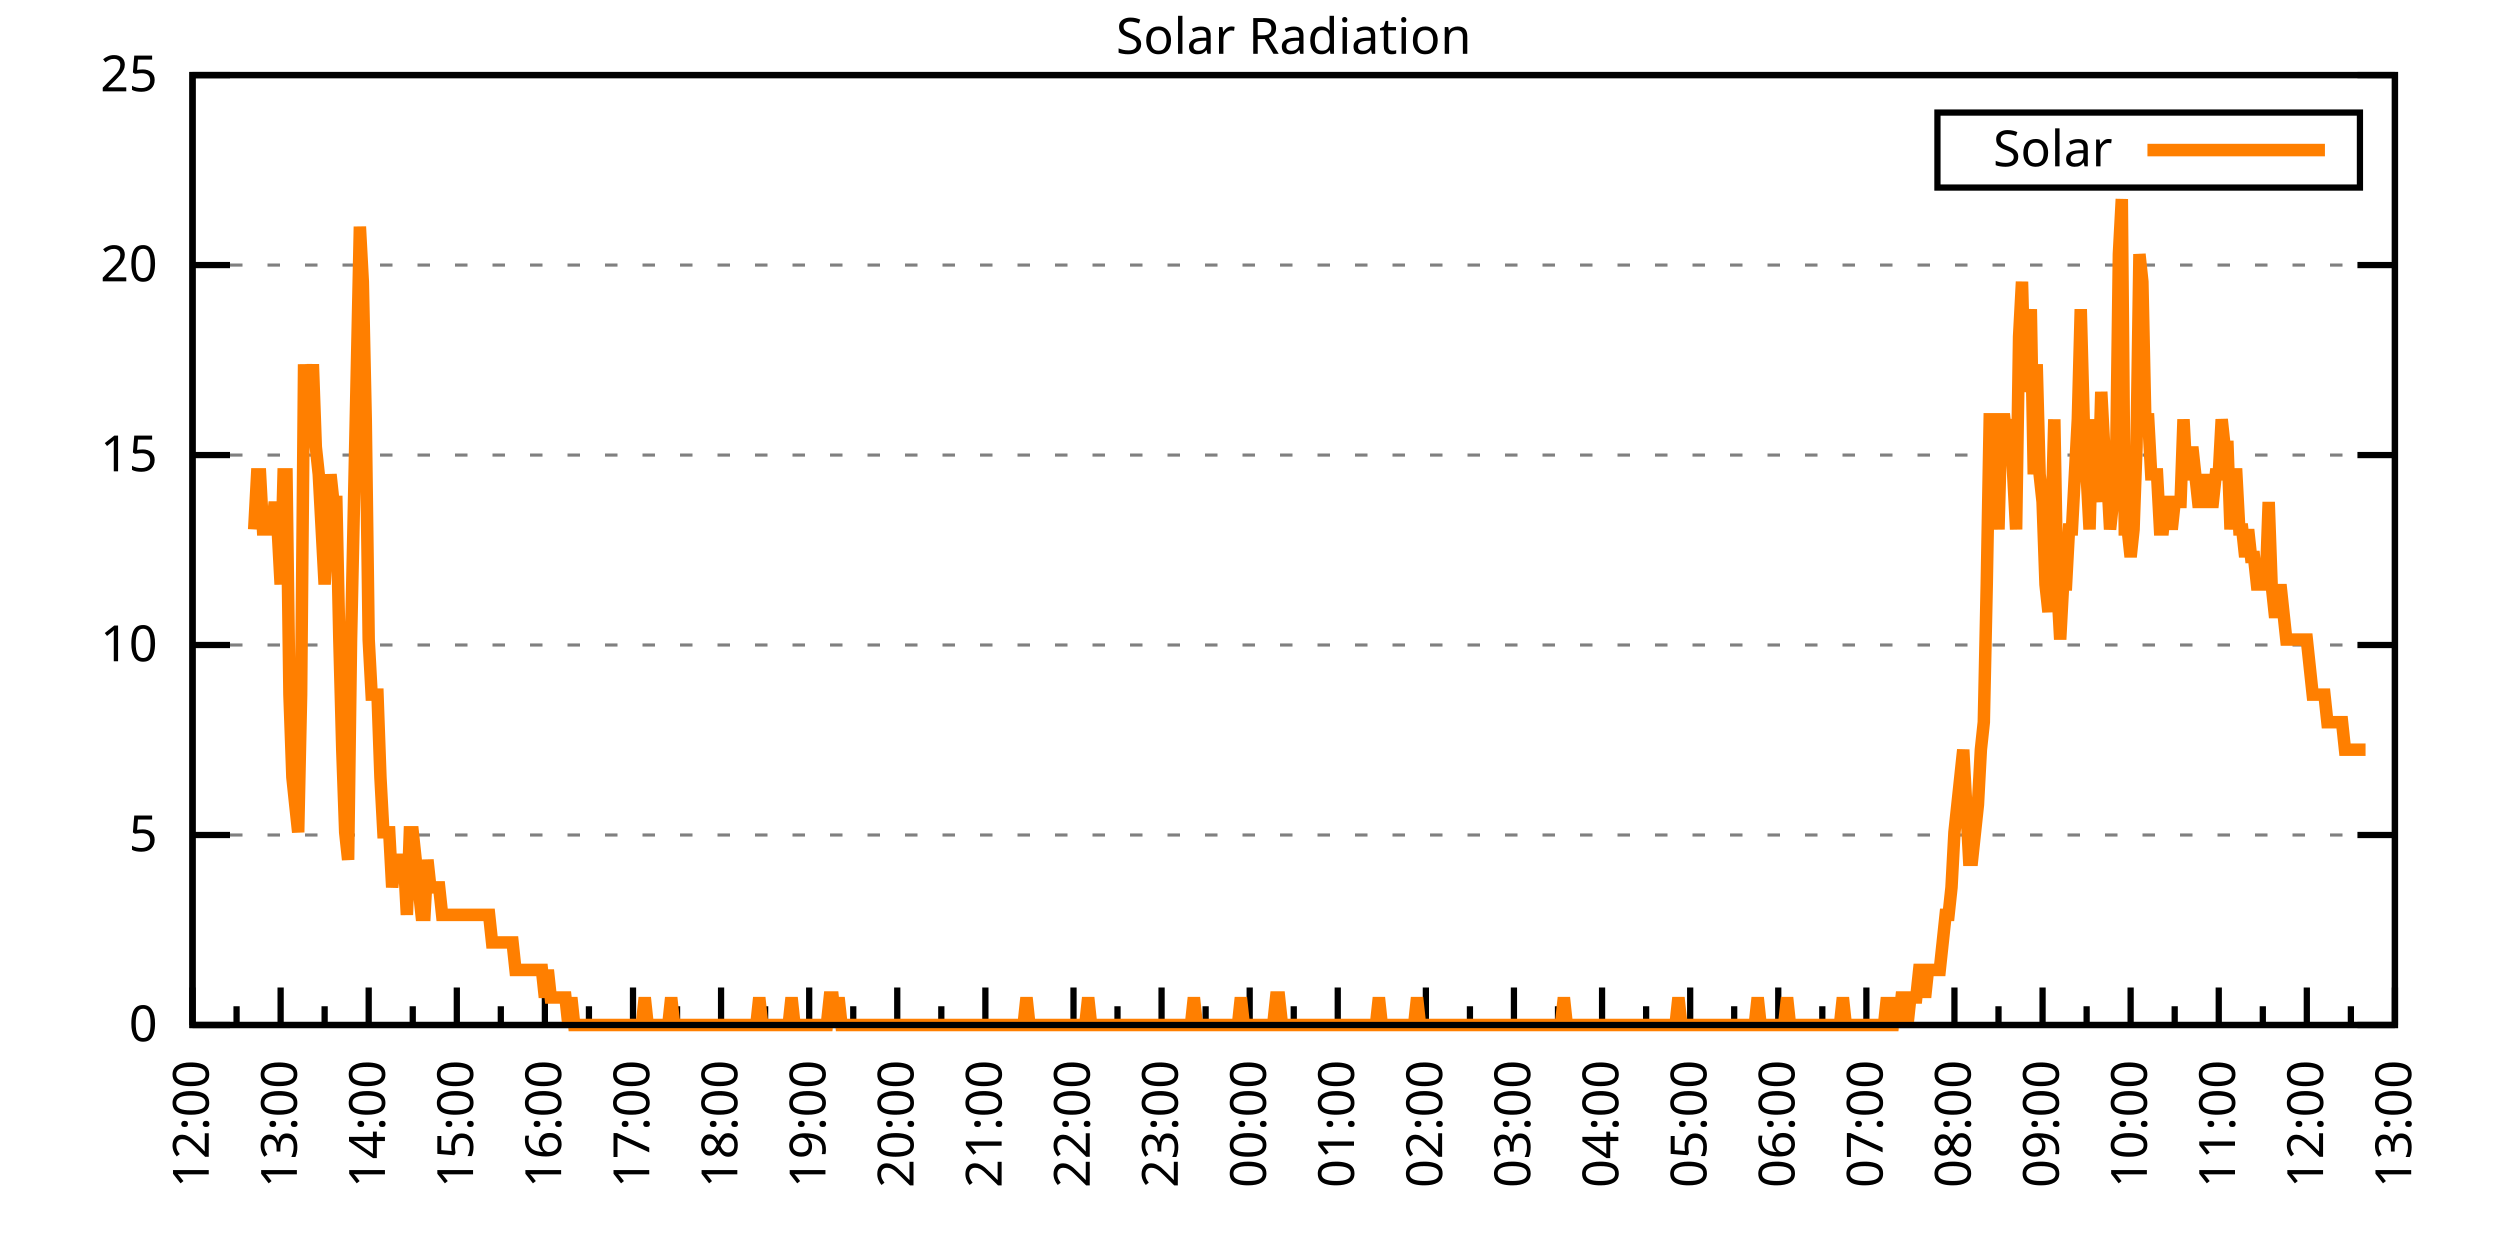
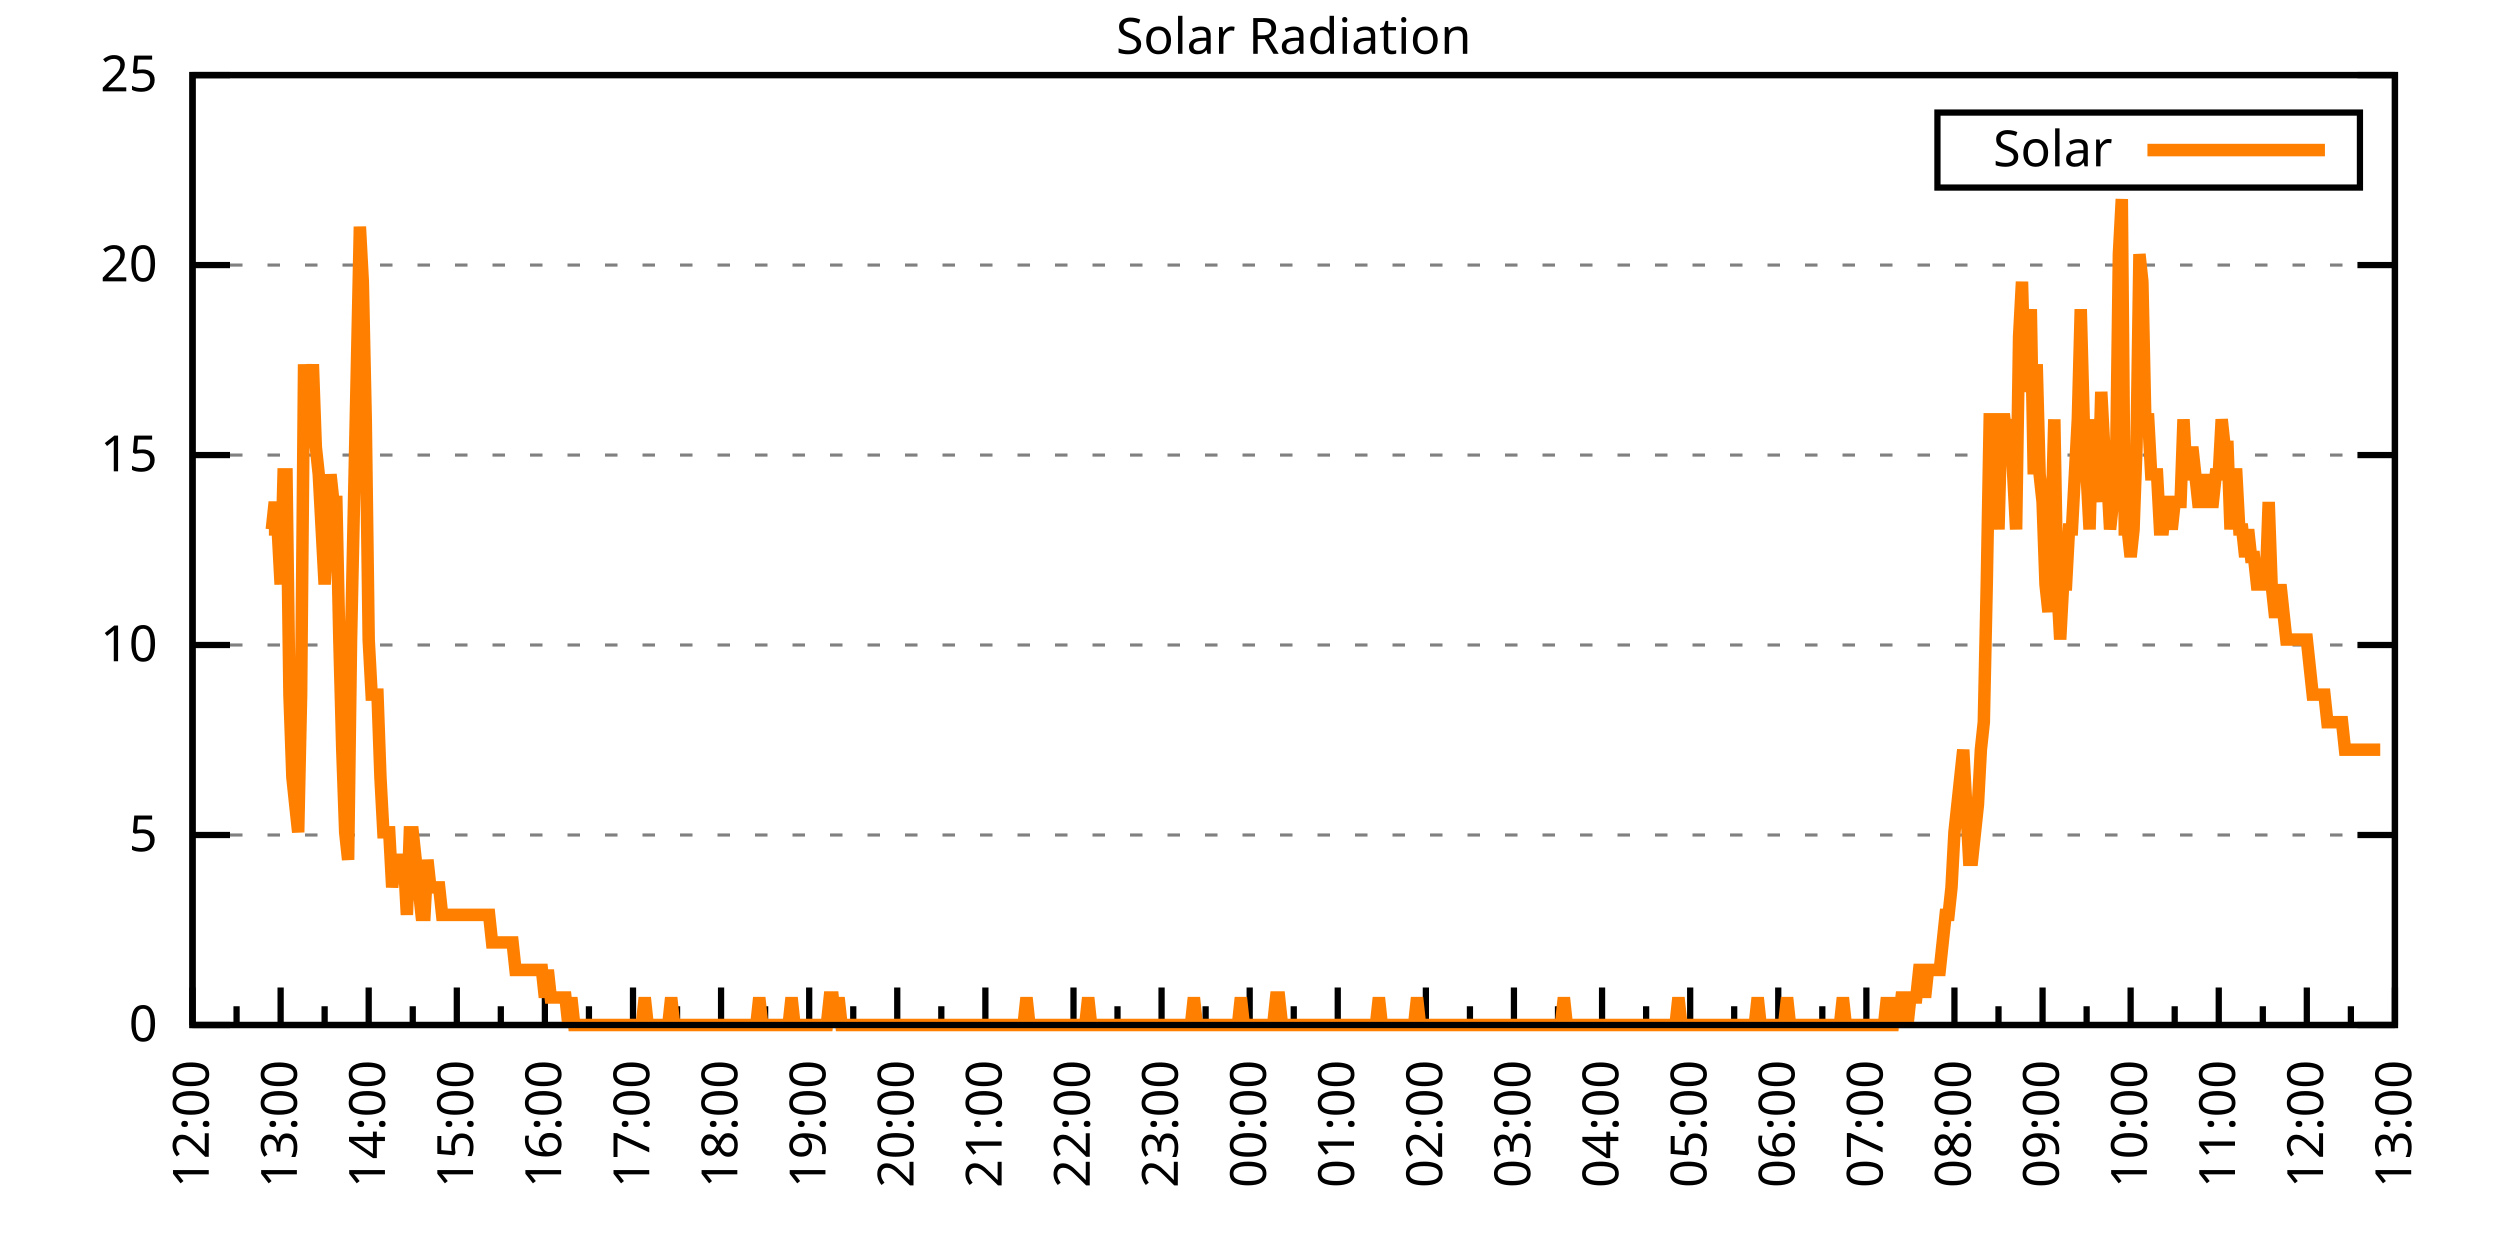
<svg xmlns="http://www.w3.org/2000/svg" xmlns:xlink="http://www.w3.org/1999/xlink" width="400" height="200" viewBox="0 0 400 200">
  <g id="gnuplot_canvas">
    <rect x="0" y="0" width="400" height="200" fill="none" />
    <defs>
      <circle id="gpDot" r="0.5" stroke-width="0.5" stroke="currentColor" />
      <path id="gpPt0" stroke-width="0.333" stroke="currentColor" d="M-1,0 h2 M0,-1 v2" />
      <path id="gpPt1" stroke-width="0.333" stroke="currentColor" d="M-1,-1 L1,1 M1,-1 L-1,1" />
      <path id="gpPt2" stroke-width="0.333" stroke="currentColor" d="M-1,0 L1,0 M0,-1 L0,1 M-1,-1 L1,1 M-1,1 L1,-1" />
      <rect id="gpPt3" stroke-width="0.333" stroke="currentColor" x="-1" y="-1" width="2" height="2" />
      <rect id="gpPt4" stroke-width="0.333" stroke="currentColor" fill="currentColor" x="-1" y="-1" width="2" height="2" />
      <circle id="gpPt5" stroke-width="0.333" stroke="currentColor" cx="0" cy="0" r="1" />
      <use xlink:href="#gpPt5" id="gpPt6" fill="currentColor" stroke="none" />
      <path id="gpPt7" stroke-width="0.333" stroke="currentColor" d="M0,-1.33 L-1.33,0.67 L1.33,0.67 z" />
      <use xlink:href="#gpPt7" id="gpPt8" fill="currentColor" stroke="none" />
      <use xlink:href="#gpPt7" id="gpPt9" stroke="currentColor" transform="rotate(180)" />
      <use xlink:href="#gpPt9" id="gpPt10" fill="currentColor" stroke="none" />
      <use xlink:href="#gpPt3" id="gpPt11" stroke="currentColor" transform="rotate(45)" />
      <use xlink:href="#gpPt11" id="gpPt12" fill="currentColor" stroke="none" />
      <path id="gpPt13" stroke-width="0.333" stroke="currentColor" d="M0,1.330 L1.265,0.411 L0.782,-1.067 L-0.782,-1.076 L-1.265,0.411 z" />
      <use xlink:href="#gpPt13" id="gpPt14" fill="currentColor" stroke="none" />
      <filter id="textbox" filterUnits="objectBoundingBox" x="0" y="0" height="1" width="1">
        <feFlood flood-color="white" flood-opacity="1" result="bgnd" />
        <feComposite in="SourceGraphic" in2="bgnd" operator="atop" />
      </filter>
      <filter id="greybox" filterUnits="objectBoundingBox" x="0" y="0" height="1" width="1">
        <feFlood flood-color="lightgrey" flood-opacity="1" result="grey" />
        <feComposite in="SourceGraphic" in2="grey" operator="atop" />
      </filter>
    </defs>
    <g fill="none" color="white" stroke="currentColor" stroke-width="1.00" stroke-linecap="butt" stroke-linejoin="miter">
</g>
    <g fill="none" color="black" stroke="currentColor" stroke-width="1.00" stroke-linecap="butt" stroke-linejoin="miter">
      <g stroke="none" shape-rendering="crispEdges">
        <polygon fill="rgb(255, 255, 255)" points="30.80,164.00 383.18,164.00 383.18,12.02 30.80,12.02 " />
      </g>
    </g>
    <g fill="none" color="black" stroke="currentColor" stroke-width="1.00" stroke-linecap="butt" stroke-linejoin="miter">
</g>
    <g fill="none" color="black" stroke="black" stroke-width="0.50" stroke-linecap="butt" stroke-linejoin="miter">
</g>
    <g fill="none" color="gray" stroke="currentColor" stroke-width="0.50" stroke-linecap="butt" stroke-linejoin="miter">
      <path stroke="gray" stroke-dasharray="2,4" class="gridline" d="M30.80,164.00 L383.19,164.00  " />
    </g>
    <g fill="none" color="gray" stroke="gray" stroke-width="1.00" stroke-linecap="butt" stroke-linejoin="miter">
</g>
    <g fill="none" color="black" stroke="currentColor" stroke-width="1.00" stroke-linecap="butt" stroke-linejoin="miter">
      <path stroke="black" d="M30.80,164.00 L36.80,164.00 M383.19,164.00 L377.19,164.00  " />
      <g transform="translate(25.20,166.60)" stroke="none" fill="black" font-family="Sans" font-size="8.00" text-anchor="end">
        <text>
          <tspan font-family="Sans"> 0</tspan>
        </text>
      </g>
    </g>
    <g fill="none" color="black" stroke="currentColor" stroke-width="1.00" stroke-linecap="butt" stroke-linejoin="miter">
</g>
    <g fill="none" color="black" stroke="black" stroke-width="0.50" stroke-linecap="butt" stroke-linejoin="miter">
</g>
    <g fill="none" color="gray" stroke="currentColor" stroke-width="0.50" stroke-linecap="butt" stroke-linejoin="miter">
      <path stroke="gray" stroke-dasharray="2,4" class="gridline" d="M30.80,133.60 L383.19,133.60  " />
    </g>
    <g fill="none" color="gray" stroke="gray" stroke-width="1.00" stroke-linecap="butt" stroke-linejoin="miter">
</g>
    <g fill="none" color="black" stroke="currentColor" stroke-width="1.00" stroke-linecap="butt" stroke-linejoin="miter">
      <path stroke="black" d="M30.80,133.60 L36.80,133.60 M383.19,133.60 L377.19,133.60  " />
      <g transform="translate(25.20,136.20)" stroke="none" fill="black" font-family="Sans" font-size="8.00" text-anchor="end">
        <text>
          <tspan font-family="Sans"> 5</tspan>
        </text>
      </g>
    </g>
    <g fill="none" color="black" stroke="currentColor" stroke-width="1.00" stroke-linecap="butt" stroke-linejoin="miter">
</g>
    <g fill="none" color="black" stroke="black" stroke-width="0.50" stroke-linecap="butt" stroke-linejoin="miter">
</g>
    <g fill="none" color="gray" stroke="currentColor" stroke-width="0.50" stroke-linecap="butt" stroke-linejoin="miter">
      <path stroke="gray" stroke-dasharray="2,4" class="gridline" d="M30.80,103.20 L383.19,103.20  " />
    </g>
    <g fill="none" color="gray" stroke="gray" stroke-width="1.00" stroke-linecap="butt" stroke-linejoin="miter">
</g>
    <g fill="none" color="black" stroke="currentColor" stroke-width="1.00" stroke-linecap="butt" stroke-linejoin="miter">
      <path stroke="black" d="M30.80,103.20 L36.80,103.20 M383.19,103.20 L377.19,103.20  " />
      <g transform="translate(25.20,105.80)" stroke="none" fill="black" font-family="Sans" font-size="8.00" text-anchor="end">
        <text>
          <tspan font-family="Sans"> 10</tspan>
        </text>
      </g>
    </g>
    <g fill="none" color="black" stroke="currentColor" stroke-width="1.00" stroke-linecap="butt" stroke-linejoin="miter">
</g>
    <g fill="none" color="black" stroke="black" stroke-width="0.50" stroke-linecap="butt" stroke-linejoin="miter">
</g>
    <g fill="none" color="gray" stroke="currentColor" stroke-width="0.50" stroke-linecap="butt" stroke-linejoin="miter">
      <path stroke="gray" stroke-dasharray="2,4" class="gridline" d="M30.80,72.81 L383.19,72.81  " />
    </g>
    <g fill="none" color="gray" stroke="gray" stroke-width="1.00" stroke-linecap="butt" stroke-linejoin="miter">
</g>
    <g fill="none" color="black" stroke="currentColor" stroke-width="1.00" stroke-linecap="butt" stroke-linejoin="miter">
      <path stroke="black" d="M30.80,72.81 L36.80,72.81 M383.19,72.81 L377.19,72.81  " />
      <g transform="translate(25.20,75.41)" stroke="none" fill="black" font-family="Sans" font-size="8.00" text-anchor="end">
        <text>
          <tspan font-family="Sans"> 15</tspan>
        </text>
      </g>
    </g>
    <g fill="none" color="black" stroke="currentColor" stroke-width="1.00" stroke-linecap="butt" stroke-linejoin="miter">
</g>
    <g fill="none" color="black" stroke="black" stroke-width="0.50" stroke-linecap="butt" stroke-linejoin="miter">
</g>
    <g fill="none" color="gray" stroke="currentColor" stroke-width="0.50" stroke-linecap="butt" stroke-linejoin="miter">
      <path stroke="gray" stroke-dasharray="2,4" class="gridline" d="M30.80,42.41 L383.19,42.41  " />
    </g>
    <g fill="none" color="gray" stroke="gray" stroke-width="1.00" stroke-linecap="butt" stroke-linejoin="miter">
</g>
    <g fill="none" color="black" stroke="currentColor" stroke-width="1.00" stroke-linecap="butt" stroke-linejoin="miter">
      <path stroke="black" d="M30.80,42.41 L36.80,42.41 M383.19,42.41 L377.19,42.41  " />
      <g transform="translate(25.20,45.01)" stroke="none" fill="black" font-family="Sans" font-size="8.00" text-anchor="end">
        <text>
          <tspan font-family="Sans"> 20</tspan>
        </text>
      </g>
    </g>
    <g fill="none" color="black" stroke="currentColor" stroke-width="1.00" stroke-linecap="butt" stroke-linejoin="miter">
</g>
    <g fill="none" color="black" stroke="black" stroke-width="0.50" stroke-linecap="butt" stroke-linejoin="miter">
</g>
    <g fill="none" color="gray" stroke="currentColor" stroke-width="0.50" stroke-linecap="butt" stroke-linejoin="miter">
      <path stroke="gray" stroke-dasharray="2,4" class="gridline" d="M30.80,12.01 L383.19,12.01  " />
    </g>
    <g fill="none" color="gray" stroke="gray" stroke-width="1.00" stroke-linecap="butt" stroke-linejoin="miter">
</g>
    <g fill="none" color="black" stroke="currentColor" stroke-width="1.00" stroke-linecap="butt" stroke-linejoin="miter">
      <path stroke="black" d="M30.80,12.01 L36.80,12.01 M383.19,12.01 L377.19,12.01  " />
      <g transform="translate(25.20,14.61)" stroke="none" fill="black" font-family="Sans" font-size="8.00" text-anchor="end">
        <text>
          <tspan font-family="Sans"> 25</tspan>
        </text>
      </g>
    </g>
    <g fill="none" color="black" stroke="currentColor" stroke-width="1.00" stroke-linecap="butt" stroke-linejoin="miter">
      <path stroke="black" d="M30.80,164.00 L30.80,158.00  " />
      <g transform="translate(33.40,169.60) rotate(270)" stroke="none" fill="black" font-family="Sans" font-size="8.00" text-anchor="end">
        <text>
          <tspan font-family="Sans">12:00</tspan>
        </text>
      </g>
    </g>
    <g fill="none" color="black" stroke="currentColor" stroke-width="1.00" stroke-linecap="butt" stroke-linejoin="miter">
      <path stroke="black" d="M37.85,164.00 L37.85,161.00 M44.90,164.00 L44.90,158.00  " />
      <g transform="translate(47.50,169.60) rotate(270)" stroke="none" fill="black" font-family="Sans" font-size="8.00" text-anchor="end">
        <text>
          <tspan font-family="Sans">13:00</tspan>
        </text>
      </g>
    </g>
    <g fill="none" color="black" stroke="currentColor" stroke-width="1.00" stroke-linecap="butt" stroke-linejoin="miter">
      <path stroke="black" d="M51.94,164.00 L51.94,161.00 M58.99,164.00 L58.99,158.00  " />
      <g transform="translate(61.59,169.60) rotate(270)" stroke="none" fill="black" font-family="Sans" font-size="8.00" text-anchor="end">
        <text>
          <tspan font-family="Sans">14:00</tspan>
        </text>
      </g>
    </g>
    <g fill="none" color="black" stroke="currentColor" stroke-width="1.00" stroke-linecap="butt" stroke-linejoin="miter">
      <path stroke="black" d="M66.04,164.00 L66.04,161.00 M73.09,164.00 L73.09,158.00  " />
      <g transform="translate(75.69,169.60) rotate(270)" stroke="none" fill="black" font-family="Sans" font-size="8.00" text-anchor="end">
        <text>
          <tspan font-family="Sans">15:00</tspan>
        </text>
      </g>
    </g>
    <g fill="none" color="black" stroke="currentColor" stroke-width="1.00" stroke-linecap="butt" stroke-linejoin="miter">
      <path stroke="black" d="M80.13,164.00 L80.13,161.00 M87.18,164.00 L87.18,158.00  " />
      <g transform="translate(89.78,169.60) rotate(270)" stroke="none" fill="black" font-family="Sans" font-size="8.00" text-anchor="end">
        <text>
          <tspan font-family="Sans">16:00</tspan>
        </text>
      </g>
    </g>
    <g fill="none" color="black" stroke="currentColor" stroke-width="1.00" stroke-linecap="butt" stroke-linejoin="miter">
      <path stroke="black" d="M94.23,164.00 L94.23,161.00 M101.28,164.00 L101.28,158.00  " />
      <g transform="translate(103.88,169.60) rotate(270)" stroke="none" fill="black" font-family="Sans" font-size="8.00" text-anchor="end">
        <text>
          <tspan font-family="Sans">17:00</tspan>
        </text>
      </g>
    </g>
    <g fill="none" color="black" stroke="currentColor" stroke-width="1.00" stroke-linecap="butt" stroke-linejoin="miter">
      <path stroke="black" d="M108.33,164.00 L108.33,161.00 M115.37,164.00 L115.37,158.00  " />
      <g transform="translate(117.97,169.60) rotate(270)" stroke="none" fill="black" font-family="Sans" font-size="8.00" text-anchor="end">
        <text>
          <tspan font-family="Sans">18:00</tspan>
        </text>
      </g>
    </g>
    <g fill="none" color="black" stroke="currentColor" stroke-width="1.00" stroke-linecap="butt" stroke-linejoin="miter">
      <path stroke="black" d="M122.42,164.00 L122.42,161.00 M129.47,164.00 L129.47,158.00  " />
      <g transform="translate(132.07,169.60) rotate(270)" stroke="none" fill="black" font-family="Sans" font-size="8.00" text-anchor="end">
        <text>
          <tspan font-family="Sans">19:00</tspan>
        </text>
      </g>
    </g>
    <g fill="none" color="black" stroke="currentColor" stroke-width="1.00" stroke-linecap="butt" stroke-linejoin="miter">
      <path stroke="black" d="M136.52,164.00 L136.52,161.00 M143.56,164.00 L143.56,158.00  " />
      <g transform="translate(146.16,169.60) rotate(270)" stroke="none" fill="black" font-family="Sans" font-size="8.00" text-anchor="end">
        <text>
          <tspan font-family="Sans">20:00</tspan>
        </text>
      </g>
    </g>
    <g fill="none" color="black" stroke="currentColor" stroke-width="1.00" stroke-linecap="butt" stroke-linejoin="miter">
      <path stroke="black" d="M150.61,164.00 L150.61,161.00 M157.66,164.00 L157.66,158.00  " />
      <g transform="translate(160.26,169.60) rotate(270)" stroke="none" fill="black" font-family="Sans" font-size="8.00" text-anchor="end">
        <text>
          <tspan font-family="Sans">21:00</tspan>
        </text>
      </g>
    </g>
    <g fill="none" color="black" stroke="currentColor" stroke-width="1.00" stroke-linecap="butt" stroke-linejoin="miter">
      <path stroke="black" d="M164.71,164.00 L164.71,161.00 M171.76,164.00 L171.76,158.00  " />
      <g transform="translate(174.36,169.60) rotate(270)" stroke="none" fill="black" font-family="Sans" font-size="8.00" text-anchor="end">
        <text>
          <tspan font-family="Sans">22:00</tspan>
        </text>
      </g>
    </g>
    <g fill="none" color="black" stroke="currentColor" stroke-width="1.00" stroke-linecap="butt" stroke-linejoin="miter">
      <path stroke="black" d="M178.80,164.00 L178.80,161.00 M185.85,164.00 L185.85,158.00  " />
      <g transform="translate(188.45,169.60) rotate(270)" stroke="none" fill="black" font-family="Sans" font-size="8.00" text-anchor="end">
        <text>
          <tspan font-family="Sans">23:00</tspan>
        </text>
      </g>
    </g>
    <g fill="none" color="black" stroke="currentColor" stroke-width="1.00" stroke-linecap="butt" stroke-linejoin="miter">
      <path stroke="black" d="M192.90,164.00 L192.90,161.00 M199.95,164.00 L199.95,158.00  " />
      <g transform="translate(202.55,169.60) rotate(270)" stroke="none" fill="black" font-family="Sans" font-size="8.00" text-anchor="end">
        <text>
          <tspan font-family="Sans">00:00</tspan>
        </text>
      </g>
    </g>
    <g fill="none" color="black" stroke="currentColor" stroke-width="1.00" stroke-linecap="butt" stroke-linejoin="miter">
      <path stroke="black" d="M207.00,164.00 L207.00,161.00 M214.04,164.00 L214.04,158.00  " />
      <g transform="translate(216.64,169.60) rotate(270)" stroke="none" fill="black" font-family="Sans" font-size="8.00" text-anchor="end">
        <text>
          <tspan font-family="Sans">01:00</tspan>
        </text>
      </g>
    </g>
    <g fill="none" color="black" stroke="currentColor" stroke-width="1.00" stroke-linecap="butt" stroke-linejoin="miter">
      <path stroke="black" d="M221.09,164.00 L221.09,161.00 M228.14,164.00 L228.14,158.00  " />
      <g transform="translate(230.74,169.60) rotate(270)" stroke="none" fill="black" font-family="Sans" font-size="8.00" text-anchor="end">
        <text>
          <tspan font-family="Sans">02:00</tspan>
        </text>
      </g>
    </g>
    <g fill="none" color="black" stroke="currentColor" stroke-width="1.00" stroke-linecap="butt" stroke-linejoin="miter">
      <path stroke="black" d="M235.19,164.00 L235.19,161.00 M242.23,164.00 L242.23,158.00  " />
      <g transform="translate(244.83,169.60) rotate(270)" stroke="none" fill="black" font-family="Sans" font-size="8.00" text-anchor="end">
        <text>
          <tspan font-family="Sans">03:00</tspan>
        </text>
      </g>
    </g>
    <g fill="none" color="black" stroke="currentColor" stroke-width="1.00" stroke-linecap="butt" stroke-linejoin="miter">
      <path stroke="black" d="M249.28,164.00 L249.28,161.00 M256.33,164.00 L256.33,158.00  " />
      <g transform="translate(258.93,169.60) rotate(270)" stroke="none" fill="black" font-family="Sans" font-size="8.00" text-anchor="end">
        <text>
          <tspan font-family="Sans">04:00</tspan>
        </text>
      </g>
    </g>
    <g fill="none" color="black" stroke="currentColor" stroke-width="1.00" stroke-linecap="butt" stroke-linejoin="miter">
      <path stroke="black" d="M263.38,164.00 L263.38,161.00 M270.43,164.00 L270.43,158.00  " />
      <g transform="translate(273.03,169.60) rotate(270)" stroke="none" fill="black" font-family="Sans" font-size="8.00" text-anchor="end">
        <text>
          <tspan font-family="Sans">05:00</tspan>
        </text>
      </g>
    </g>
    <g fill="none" color="black" stroke="currentColor" stroke-width="1.00" stroke-linecap="butt" stroke-linejoin="miter">
      <path stroke="black" d="M277.47,164.00 L277.47,161.00 M284.52,164.00 L284.52,158.00  " />
      <g transform="translate(287.12,169.60) rotate(270)" stroke="none" fill="black" font-family="Sans" font-size="8.00" text-anchor="end">
        <text>
          <tspan font-family="Sans">06:00</tspan>
        </text>
      </g>
    </g>
    <g fill="none" color="black" stroke="currentColor" stroke-width="1.00" stroke-linecap="butt" stroke-linejoin="miter">
      <path stroke="black" d="M291.57,164.00 L291.57,161.00 M298.62,164.00 L298.62,158.00  " />
      <g transform="translate(301.22,169.60) rotate(270)" stroke="none" fill="black" font-family="Sans" font-size="8.00" text-anchor="end">
        <text>
          <tspan font-family="Sans">07:00</tspan>
        </text>
      </g>
    </g>
    <g fill="none" color="black" stroke="currentColor" stroke-width="1.00" stroke-linecap="butt" stroke-linejoin="miter">
      <path stroke="black" d="M305.66,164.00 L305.66,161.00 M312.71,164.00 L312.71,158.00  " />
      <g transform="translate(315.31,169.60) rotate(270)" stroke="none" fill="black" font-family="Sans" font-size="8.00" text-anchor="end">
        <text>
          <tspan font-family="Sans">08:00</tspan>
        </text>
      </g>
    </g>
    <g fill="none" color="black" stroke="currentColor" stroke-width="1.00" stroke-linecap="butt" stroke-linejoin="miter">
      <path stroke="black" d="M319.76,164.00 L319.76,161.00 M326.81,164.00 L326.81,158.00  " />
      <g transform="translate(329.41,169.60) rotate(270)" stroke="none" fill="black" font-family="Sans" font-size="8.00" text-anchor="end">
        <text>
          <tspan font-family="Sans">09:00</tspan>
        </text>
      </g>
    </g>
    <g fill="none" color="black" stroke="currentColor" stroke-width="1.00" stroke-linecap="butt" stroke-linejoin="miter">
      <path stroke="black" d="M333.86,164.00 L333.86,161.00 M340.90,164.00 L340.90,158.00  " />
      <g transform="translate(343.50,169.60) rotate(270)" stroke="none" fill="black" font-family="Sans" font-size="8.00" text-anchor="end">
        <text>
          <tspan font-family="Sans">10:00</tspan>
        </text>
      </g>
    </g>
    <g fill="none" color="black" stroke="currentColor" stroke-width="1.00" stroke-linecap="butt" stroke-linejoin="miter">
      <path stroke="black" d="M347.95,164.00 L347.95,161.00 M355.00,164.00 L355.00,158.00  " />
      <g transform="translate(357.60,169.60) rotate(270)" stroke="none" fill="black" font-family="Sans" font-size="8.00" text-anchor="end">
        <text>
          <tspan font-family="Sans">11:00</tspan>
        </text>
      </g>
    </g>
    <g fill="none" color="black" stroke="currentColor" stroke-width="1.00" stroke-linecap="butt" stroke-linejoin="miter">
      <path stroke="black" d="M362.05,164.00 L362.05,161.00 M369.09,164.00 L369.09,158.00  " />
      <g transform="translate(371.69,169.60) rotate(270)" stroke="none" fill="black" font-family="Sans" font-size="8.00" text-anchor="end">
        <text>
          <tspan font-family="Sans">12:00</tspan>
        </text>
      </g>
    </g>
    <g fill="none" color="black" stroke="currentColor" stroke-width="1.00" stroke-linecap="butt" stroke-linejoin="miter">
      <path stroke="black" d="M376.14,164.00 L376.14,161.00 M383.19,164.00 L383.19,158.00  " />
      <g transform="translate(385.79,169.60) rotate(270)" stroke="none" fill="black" font-family="Sans" font-size="8.00" text-anchor="end">
        <text>
          <tspan font-family="Sans">13:00</tspan>
        </text>
      </g>
    </g>
    <g fill="none" color="black" stroke="currentColor" stroke-width="1.00" stroke-linecap="butt" stroke-linejoin="miter">
</g>
    <g fill="none" color="black" stroke="currentColor" stroke-width="1.00" stroke-linecap="butt" stroke-linejoin="miter">
      <path stroke="black" d="M30.80,12.01 L30.80,164.00 L383.19,164.00 L383.19,12.01 L30.80,12.01 Z  " />
    </g>
    <g fill="none" color="black" stroke="currentColor" stroke-width="1.00" stroke-linecap="butt" stroke-linejoin="miter">
      <g transform="translate(6.80,88.01) rotate(270)" stroke="none" fill="black" font-family="Sans" font-size="8.00" text-anchor="middle">
        <text />
      </g>
    </g>
    <g fill="none" color="black" stroke="currentColor" stroke-width="1.00" stroke-linecap="butt" stroke-linejoin="miter">
</g>
    <g fill="none" color="black" stroke="currentColor" stroke-width="1.00" stroke-linecap="butt" stroke-linejoin="miter">
      <path stroke="black" d="M309.99,30.01 L309.99,18.01 L377.59,18.01 L377.59,30.01 L309.99,30.01 Z  " />
    </g>
    <g id="Solar_Radiation_plot_1">
      <g fill="none" color="white" stroke="black" stroke-width="2.00" stroke-linecap="butt" stroke-linejoin="miter">
</g>
      <g fill="none" color="black" stroke="currentColor" stroke-width="2.00" stroke-linecap="butt" stroke-linejoin="miter">
        <g transform="translate(337.99,26.61)" stroke="none" fill="black" font-family="Sans" font-size="8.00" text-anchor="end">
          <text>
            <tspan font-family="Sans">Solar</tspan>
          </text>
        </g>
      </g>
      <g fill="none" color="black" stroke="currentColor" stroke-width="2.00" stroke-linecap="butt" stroke-linejoin="miter">
-         <path stroke="rgb(255, 127,   0)" d="M343.59,24.01 L371.99,24.01 M40.67,84.71 L41.14,75.90 L41.61,75.90 L42.08,84.71 L42.55,84.71 L43.02,84.71   L43.49,84.71 L43.96,80.31 L44.43,84.71 L44.90,93.52 L45.37,75.90 L45.84,75.90 L46.31,111.14 L46.78,124.36   L47.24,128.76 L47.71,133.17 L48.18,111.14 L48.65,58.28 L49.12,71.50 L49.59,67.09 L50.06,58.28 L50.53,71.50   L51.00,75.90 L51.47,84.71 L51.94,93.52 L52.41,84.71 L52.88,75.90 L53.35,80.31 L53.82,80.31 L54.29,102.33   L54.76,119.95 L55.23,133.17 L55.70,137.57 L56.17,102.33 L56.64,80.31 L57.11,58.28 L57.58,36.26 L58.05,45.07   L58.52,67.09 L58.99,102.33 L59.46,111.14 L59.93,111.14 L60.40,111.14 L60.87,124.36 L61.34,133.17 L61.81,133.17   L62.28,133.17 L62.75,141.98 L63.22,137.57 L63.69,137.57 L64.16,137.57 L64.63,137.57 L65.10,146.38 L65.57,133.17   L66.04,133.17 L66.51,137.57 L66.98,141.98 L67.45,146.38 L67.92,146.38 L68.39,137.57 L68.86,141.98 L69.33,141.98   L69.80,141.98 L70.27,141.98 L70.74,146.38 L71.21,146.38 L71.68,146.38 L72.15,146.38 L72.62,146.38 L73.09,146.38   L73.56,146.38 L74.03,146.38 L74.50,146.38 L74.97,146.38 L75.44,146.38 L75.91,146.38 L76.38,146.38 L76.85,146.38   L77.32,146.38 L77.79,146.38 L78.26,146.38 L78.73,150.79 L79.19,150.79 L79.66,150.79 L80.13,150.79 L80.60,150.79   L81.07,150.79 L81.54,150.79 L82.01,150.79 L82.48,155.19 L82.95,155.19 L83.42,155.19 L83.89,155.19 L84.36,155.19   L84.83,155.19 L85.30,155.19 L85.77,155.19 L86.24,155.19 L86.71,155.19 L87.18,159.60 L87.65,155.19 L88.12,159.60   L88.59,159.60 L89.06,159.60 L89.53,159.60 L90.00,159.60 L90.47,159.60 L90.94,164.00 L91.41,159.60 L91.88,164.00   L92.35,164.00 L92.82,164.00 L93.29,164.00 L93.76,164.00 L94.23,164.00 L94.70,164.00 L95.17,164.00 L95.64,164.00   L96.11,164.00 L96.58,164.00 L97.05,164.00 L97.52,164.00 L97.99,164.00 L98.46,164.00 L98.93,164.00 L99.40,164.00   L99.87,164.00 L100.34,164.00 L100.81,164.00 L101.28,164.00 L101.75,164.00 L102.22,164.00 L102.69,164.00 L103.16,159.60   L103.63,164.00 L104.10,164.00 L104.57,164.00 L105.04,164.00 L105.51,164.00 L105.98,164.00 L106.45,164.00 L106.92,164.00   L107.39,159.60 L107.86,164.00 L108.33,164.00 L108.80,164.00 L109.27,164.00 L109.74,164.00 L110.21,164.00 L110.68,164.00   L111.14,164.00 L111.61,164.00 L112.08,164.00 L112.55,164.00 L113.02,164.00 L113.49,164.00 L113.96,164.00 L114.43,164.00   L114.90,164.00 L115.37,164.00 L115.84,164.00 L116.31,164.00 L116.78,164.00 L117.25,164.00 L117.72,164.00 L118.19,164.00   L118.66,164.00 L119.13,164.00 L119.60,164.00 L120.07,164.00 L120.54,164.00 L121.01,164.00 L121.48,159.60 L121.95,164.00   L122.42,164.00 L122.89,164.00 L123.36,164.00 L123.83,164.00 L124.30,164.00 L125.24,164.00 L125.71,164.00 L126.18,164.00   L126.65,159.60 L127.12,164.00 L127.59,164.00 L128.06,164.00 L128.53,164.00 L129.00,164.00 L129.47,164.00 L129.94,164.00   L130.41,164.00 L130.88,164.00 L131.35,164.00 L131.82,164.00 L132.29,164.00 L132.76,159.60 L133.23,159.60 L133.70,164.00   L134.17,159.60 L134.64,164.00 L135.11,164.00 L135.58,164.00 L136.05,164.00 L136.52,164.00 L136.99,164.00 L137.46,164.00   L137.93,164.00 L138.40,164.00 L138.87,164.00 L139.34,164.00 L139.81,164.00 L140.28,164.00 L140.75,164.00 L141.22,164.00   L141.69,164.00 L142.16,164.00 L142.63,164.00 L143.09,164.00 L143.56,164.00 L144.03,164.00 L144.50,164.00 L144.97,164.00   L145.44,164.00 L145.91,164.00 L146.38,164.00 L146.85,164.00 L147.32,164.00 L147.79,164.00 L148.26,164.00 L148.73,164.00   L149.20,164.00 L149.67,164.00 L150.14,164.00 L150.61,164.00 L151.08,164.00 L151.55,164.00 L152.02,164.00 L152.49,164.00   L152.96,164.00 L153.43,164.00 L153.90,164.00 L154.37,164.00 L154.84,164.00 L155.31,164.00 L155.78,164.00 L156.25,164.00   L156.72,164.00 L157.19,164.00 L157.66,164.00 L158.13,164.00 L158.60,164.00 L159.07,164.00 L159.54,164.00 L160.01,164.00   L160.48,164.00 L160.95,164.00 L161.42,164.00 L161.89,164.00 L162.36,164.00 L162.83,164.00 L163.30,164.00 L163.77,164.00   L164.24,159.60 L164.71,164.00 L165.18,164.00 L165.65,164.00 L166.12,164.00 L166.59,164.00 L167.06,164.00 L167.53,164.00   L168.00,164.00 L168.47,164.00 L168.94,164.00 L169.41,164.00 L169.88,164.00 L170.35,164.00 L170.82,164.00 L171.29,164.00   L171.76,164.00 L172.23,164.00 L172.70,164.00 L173.17,164.00 L173.64,164.00 L174.11,159.60 L174.58,164.00 L175.04,164.00   L175.51,164.00 L175.98,164.00 L176.45,164.00 L176.92,164.00 L177.39,164.00 L177.86,164.00 L178.33,164.00 L178.80,164.00   L179.27,164.00 L179.74,164.00 L180.21,164.00 L180.68,164.00 L181.15,164.00 L181.62,164.00 L182.09,164.00 L182.56,164.00   L183.03,164.00 L183.50,164.00 L183.97,164.00 L184.44,164.00 L184.91,164.00 L185.38,164.00 L185.85,164.00 L186.32,164.00   L186.79,164.00 L187.26,164.00 L187.73,164.00 L188.20,164.00 L188.67,164.00 L189.14,164.00 L189.61,164.00 L190.08,164.00   L190.55,164.00 L191.02,159.60 L191.49,164.00 L191.96,164.00 L192.43,164.00 L192.90,164.00 L193.37,164.00 L193.84,164.00   L194.31,164.00 L194.78,164.00 L195.25,164.00 L195.72,164.00 L196.19,164.00 L196.66,164.00 L197.13,164.00 L197.60,164.00   L198.07,164.00 L198.54,159.60 L199.01,164.00 L199.48,164.00 L199.95,164.00 L200.42,164.00 L200.89,164.00 L201.36,164.00   L201.83,164.00 L202.30,164.00 L202.77,164.00 L203.24,164.00 L203.71,164.00 L204.18,159.60 L204.65,159.60 L205.12,164.00   L205.59,164.00 L206.06,164.00 L206.53,164.00 L207.00,164.00 L207.46,164.00 L207.93,164.00 L208.40,164.00 L208.87,164.00   L209.34,164.00 L209.81,164.00 L210.28,164.00 L210.75,164.00 L211.22,164.00 L211.69,164.00 L212.16,164.00 L212.63,164.00   L213.10,164.00 L213.57,164.00 L214.04,164.00 L214.51,164.00 L214.98,164.00 L215.45,164.00 L215.92,164.00 L216.39,164.00   L216.86,164.00 L217.33,164.00 L217.80,164.00 L218.27,164.00 L218.74,164.00 L219.21,164.00 L219.68,164.00 L220.15,164.00   L220.62,159.60 L221.09,164.00 L221.56,164.00 L222.03,164.00 L222.50,164.00 L222.97,164.00 L223.44,164.00 L223.91,164.00   L224.38,164.00 L224.85,164.00 L225.32,164.00 L225.79,164.00 L226.26,164.00 L226.73,159.60 L227.20,164.00 L227.67,164.00   L228.14,164.00 L228.61,164.00 L229.08,164.00 L229.55,164.00 L230.02,164.00 L230.49,164.00 L230.96,164.00 L231.43,164.00   L231.90,164.00 L232.37,164.00 L232.84,164.00 L233.31,164.00 L233.78,164.00 L234.25,164.00 L234.72,164.00 L235.19,164.00   L235.66,164.00 L236.13,164.00 L236.60,164.00 L237.07,164.00 L237.54,164.00 L238.01,164.00 L238.48,164.00 L238.95,164.00   L239.41,164.00 L239.88,164.00 L240.35,164.00 L240.82,164.00 L241.29,164.00 L241.76,164.00 L242.23,164.00 L242.70,164.00   L243.17,164.00 L243.64,164.00 L244.11,164.00 L244.58,164.00 L245.05,164.00 L245.52,164.00 L245.99,164.00 L246.46,164.00   L246.93,164.00 L247.40,164.00 L247.87,164.00 L248.34,164.00 L248.81,164.00 L249.28,164.00 L249.75,164.00 L250.22,159.60   L250.69,164.00 L251.16,164.00 L251.63,164.00 L252.10,164.00 L252.57,164.00 L253.04,164.00 L253.51,164.00 L253.98,164.00   L254.45,164.00 L254.92,164.00 L255.39,164.00 L255.86,164.00 L256.33,164.00 L256.80,164.00 L257.27,164.00 L257.74,164.00   L258.21,164.00 L258.68,164.00 L259.15,164.00 L259.62,164.00 L260.09,164.00 L260.56,164.00 L261.03,164.00 L261.50,164.00   L261.97,164.00 L262.44,164.00 L262.91,164.00 L263.38,164.00 L263.85,164.00 L264.32,164.00 L264.79,164.00 L265.26,164.00   L265.73,164.00 L266.20,164.00 L266.67,164.00 L267.14,164.00 L267.61,164.00 L268.08,164.00 L268.55,159.60 L269.02,164.00   L269.49,164.00 L269.96,164.00 L270.43,164.00 L270.90,164.00 L271.36,164.00 L271.83,164.00 L272.30,164.00 L272.77,164.00   L273.24,164.00 L273.71,164.00 L274.18,164.00 L274.65,164.00 L275.12,164.00 L275.59,164.00 L276.06,164.00 L276.53,164.00   L277.00,164.00 L277.47,164.00 L277.94,164.00 L278.41,164.00 L278.88,164.00 L279.35,164.00 L279.82,164.00 L280.29,164.00   L280.76,164.00 L281.23,159.60 L281.70,164.00 L282.17,164.00 L282.64,164.00 L283.11,164.00 L283.58,164.00 L284.05,164.00   L284.52,164.00 L284.99,164.00 L285.46,164.00 L285.93,159.60 L286.40,164.00 L286.87,164.00 L287.34,164.00 L287.81,164.00   L288.28,164.00 L288.75,164.00 L289.22,164.00 L289.69,164.00 L290.16,164.00 L290.63,164.00 L291.10,164.00 L291.57,164.00   L292.04,164.00 L292.51,164.00 L292.98,164.00 L293.45,164.00 L293.92,164.00 L294.39,164.00 L294.86,159.60 L295.33,164.00   L295.80,164.00 L296.27,164.00 L296.74,164.00 L297.21,164.00 L297.68,164.00 L298.15,164.00 L298.62,164.00 L299.09,164.00   L299.56,164.00 L300.03,164.00 L300.50,164.00 L300.97,164.00 L301.44,164.00 L301.91,159.60 L302.38,164.00 L302.85,164.00   L303.31,159.60 L303.78,164.00 L304.25,159.60 L304.72,159.60 L305.19,164.00 L305.66,159.60 L306.13,159.60 L306.60,159.60   L307.07,155.19 L307.54,155.19 L308.01,159.60 L308.48,155.19 L308.95,155.19 L309.42,155.19 L309.89,155.19 L310.36,155.19   L310.83,150.79 L311.30,146.38 L311.77,146.38 L312.24,141.98 L312.71,133.17 L313.18,128.76 L313.65,124.36 L314.12,119.95   L314.59,128.76 L315.06,137.57 L315.53,137.57 L316.00,133.17 L316.47,128.76 L316.94,119.95 L317.41,115.55 L317.88,93.52   L318.35,67.09 L318.82,67.09 L319.29,75.90 L319.76,84.71 L320.23,67.09 L320.70,67.09 L321.17,71.50 L321.64,67.09   L322.11,75.90 L322.58,84.71 L323.05,53.88 L323.52,45.07 L323.99,62.69 L324.46,58.28 L324.93,49.47 L325.40,75.90   L325.87,58.28 L326.34,75.90 L326.81,80.31 L327.28,93.52 L327.75,97.93 L328.22,84.71 L328.69,67.09 L329.16,93.52   L329.63,102.33 L330.10,93.52 L330.57,93.52 L331.04,84.71 L331.51,84.71 L331.98,75.90 L332.45,67.09 L332.92,49.47   L333.39,67.09 L333.86,75.90 L334.33,84.71 L334.80,67.09 L335.26,75.90 L335.73,80.31 L336.20,62.69 L336.67,71.50   L337.14,75.90 L337.61,84.71 L338.08,80.31 L338.55,75.90 L339.02,40.66 L339.49,31.85 L339.96,84.71 L340.43,84.71   L340.90,89.12 L341.37,84.71 L341.84,71.50 L342.31,40.66 L342.78,45.07 L343.25,67.09 L343.72,67.09 L344.19,75.90   L344.66,75.90 L345.13,75.90 L345.60,84.71 L346.07,84.71 L346.54,80.31 L347.01,80.31 L347.48,84.71 L347.95,80.31   L348.42,80.31 L348.89,80.31 L349.36,67.09 L349.83,75.90 L350.30,75.90 L350.77,71.50 L351.24,75.90 L351.71,80.31   L352.18,80.31 L352.65,75.90 L353.12,80.31 L353.59,80.31 L354.06,80.31 L354.53,75.90 L355.00,75.90 L355.47,67.09   L355.94,71.50 L356.41,71.50 L356.88,84.71 L357.35,75.90 L357.82,75.90 L358.29,84.71 L358.76,84.71 L359.23,89.12   L359.70,84.71 L360.17,89.12 L360.64,89.12 L361.11,93.52 L361.58,93.52 L362.05,93.52 L362.52,93.52 L362.99,80.31   L363.46,93.52 L363.93,97.93 L364.40,97.93 L364.87,93.52 L365.34,97.93 L365.81,102.33 L366.28,102.33 L366.75,102.33   L367.21,102.33 L367.68,102.33 L368.15,102.33 L368.62,102.33 L369.09,102.33 L369.56,106.74 L370.03,111.14 L370.50,111.14   L370.97,111.14 L371.44,111.14 L371.91,111.14 L372.38,115.55 L372.85,115.55 L373.32,115.55 L373.79,115.55 L374.26,115.55   L374.73,115.55 L375.20,119.95 L375.67,119.95 L376.14,119.95 L376.61,119.95 L377.08,119.95 L377.55,119.95 L378.02,119.95   L378.49,119.95  " />
+         <path stroke="rgb(255, 127,   0)" d="M343.59,24.01 L371.99,24.01 M43.02,84.71 L43.49,84.71 L43.96,80.31 L44.43,84.71 L44.90,93.52 L45.37,75.90   L45.84,75.90 L46.31,111.14 L46.78,124.36 L47.24,128.76 L47.71,133.17 L48.18,111.14 L48.65,58.28 L49.12,71.50   L49.59,67.09 L50.06,58.28 L50.53,71.50 L51.00,75.90 L51.47,84.71 L51.94,93.52 L52.41,84.71 L52.88,75.90   L53.35,80.31 L53.82,80.31 L54.29,102.33 L54.76,119.95 L55.23,133.17 L55.70,137.57 L56.17,102.33 L56.64,80.31   L57.11,58.28 L57.58,36.26 L58.05,45.07 L58.52,67.09 L58.99,102.33 L59.46,111.14 L59.93,111.14 L60.40,111.14   L60.87,124.36 L61.34,133.17 L61.81,133.17 L62.28,133.17 L62.75,141.98 L63.22,137.57 L63.69,137.57 L64.16,137.57   L64.63,137.57 L65.10,146.38 L65.57,133.17 L66.04,133.17 L66.51,137.57 L66.98,141.98 L67.45,146.38 L67.92,146.38   L68.39,137.57 L68.86,141.98 L69.33,141.98 L69.80,141.98 L70.27,141.98 L70.74,146.38 L71.21,146.38 L71.68,146.38   L72.15,146.38 L72.62,146.38 L73.09,146.38 L73.56,146.38 L74.03,146.38 L74.50,146.38 L74.97,146.38 L75.44,146.38   L75.91,146.38 L76.38,146.38 L76.85,146.38 L77.32,146.38 L77.79,146.38 L78.26,146.38 L78.73,150.79 L79.19,150.79   L79.66,150.79 L80.13,150.79 L80.60,150.79 L81.07,150.79 L81.54,150.79 L82.01,150.79 L82.48,155.19 L82.95,155.19   L83.42,155.19 L83.89,155.19 L84.36,155.19 L84.83,155.19 L85.30,155.19 L85.77,155.19 L86.24,155.19 L86.71,155.19   L87.18,159.60 L87.65,155.19 L88.12,159.60 L88.59,159.60 L89.06,159.60 L89.53,159.60 L90.00,159.60 L90.47,159.60   L90.94,164.00 L91.41,159.60 L91.88,164.00 L92.35,164.00 L92.82,164.00 L93.29,164.00 L93.76,164.00 L94.23,164.00   L94.70,164.00 L95.17,164.00 L95.64,164.00 L96.11,164.00 L96.58,164.00 L97.05,164.00 L97.52,164.00 L97.99,164.00   L98.46,164.00 L98.93,164.00 L99.40,164.00 L99.87,164.00 L100.34,164.00 L100.81,164.00 L101.28,164.00 L101.75,164.00   L102.22,164.00 L102.69,164.00 L103.16,159.60 L103.63,164.00 L104.10,164.00 L104.57,164.00 L105.04,164.00 L105.51,164.00   L105.98,164.00 L106.45,164.00 L106.92,164.00 L107.39,159.60 L107.86,164.00 L108.33,164.00 L108.80,164.00 L109.27,164.00   L109.74,164.00 L110.21,164.00 L110.68,164.00 L111.14,164.00 L111.61,164.00 L112.08,164.00 L112.55,164.00 L113.02,164.00   L113.49,164.00 L113.96,164.00 L114.43,164.00 L114.90,164.00 L115.37,164.00 L115.84,164.00 L116.31,164.00 L116.78,164.00   L117.25,164.00 L117.72,164.00 L118.19,164.00 L118.66,164.00 L119.13,164.00 L119.60,164.00 L120.07,164.00 L120.54,164.00   L121.01,164.00 L121.48,159.60 L121.95,164.00 L122.42,164.00 L122.89,164.00 L123.36,164.00 L123.83,164.00 L124.30,164.00   L125.24,164.00 L125.71,164.00 L126.18,164.00 L126.65,159.60 L127.12,164.00 L127.59,164.00 L128.06,164.00 L128.53,164.00   L129.00,164.00 L129.47,164.00 L129.94,164.00 L130.41,164.00 L130.88,164.00 L131.35,164.00 L131.82,164.00 L132.29,164.00   L132.76,159.60 L133.23,159.60 L133.70,164.00 L134.17,159.60 L134.64,164.00 L135.11,164.00 L135.58,164.00 L136.05,164.00   L136.52,164.00 L136.99,164.00 L137.46,164.00 L137.93,164.00 L138.40,164.00 L138.87,164.00 L139.34,164.00 L139.81,164.00   L140.28,164.00 L140.75,164.00 L141.22,164.00 L141.69,164.00 L142.16,164.00 L142.63,164.00 L143.09,164.00 L143.56,164.00   L144.03,164.00 L144.50,164.00 L144.97,164.00 L145.44,164.00 L145.91,164.00 L146.38,164.00 L146.85,164.00 L147.32,164.00   L147.79,164.00 L148.26,164.00 L148.73,164.00 L149.20,164.00 L149.67,164.00 L150.14,164.00 L150.61,164.00 L151.08,164.00   L151.55,164.00 L152.02,164.00 L152.49,164.00 L152.96,164.00 L153.43,164.00 L153.90,164.00 L154.37,164.00 L154.84,164.00   L155.31,164.00 L155.78,164.00 L156.25,164.00 L156.72,164.00 L157.19,164.00 L157.66,164.00 L158.13,164.00 L158.60,164.00   L159.07,164.00 L159.54,164.00 L160.01,164.00 L160.48,164.00 L160.95,164.00 L161.42,164.00 L161.89,164.00 L162.36,164.00   L162.83,164.00 L163.30,164.00 L163.77,164.00 L164.24,159.60 L164.71,164.00 L165.18,164.00 L165.65,164.00 L166.12,164.00   L166.59,164.00 L167.06,164.00 L167.53,164.00 L168.00,164.00 L168.47,164.00 L168.94,164.00 L169.41,164.00 L169.88,164.00   L170.35,164.00 L170.82,164.00 L171.29,164.00 L171.76,164.00 L172.23,164.00 L172.70,164.00 L173.17,164.00 L173.64,164.00   L174.11,159.60 L174.58,164.00 L175.04,164.00 L175.51,164.00 L175.98,164.00 L176.45,164.00 L176.92,164.00 L177.39,164.00   L177.86,164.00 L178.33,164.00 L178.80,164.00 L179.27,164.00 L179.74,164.00 L180.21,164.00 L180.68,164.00 L181.15,164.00   L181.62,164.00 L182.09,164.00 L182.56,164.00 L183.03,164.00 L183.50,164.00 L183.97,164.00 L184.44,164.00 L184.91,164.00   L185.38,164.00 L185.85,164.00 L186.32,164.00 L186.79,164.00 L187.26,164.00 L187.73,164.00 L188.20,164.00 L188.67,164.00   L189.14,164.00 L189.61,164.00 L190.08,164.00 L190.55,164.00 L191.02,159.60 L191.49,164.00 L191.96,164.00 L192.43,164.00   L192.90,164.00 L193.37,164.00 L193.84,164.00 L194.31,164.00 L194.78,164.00 L195.25,164.00 L195.72,164.00 L196.19,164.00   L196.66,164.00 L197.13,164.00 L197.60,164.00 L198.07,164.00 L198.54,159.60 L199.01,164.00 L199.48,164.00 L199.95,164.00   L200.42,164.00 L200.89,164.00 L201.36,164.00 L201.83,164.00 L202.30,164.00 L202.77,164.00 L203.24,164.00 L203.71,164.00   L204.18,159.60 L204.65,159.60 L205.12,164.00 L205.59,164.00 L206.06,164.00 L206.53,164.00 L207.00,164.00 L207.46,164.00   L207.93,164.00 L208.40,164.00 L208.87,164.00 L209.34,164.00 L209.81,164.00 L210.28,164.00 L210.75,164.00 L211.22,164.00   L211.69,164.00 L212.16,164.00 L212.63,164.00 L213.10,164.00 L213.57,164.00 L214.04,164.00 L214.51,164.00 L214.98,164.00   L215.45,164.00 L215.92,164.00 L216.39,164.00 L216.86,164.00 L217.33,164.00 L217.80,164.00 L218.27,164.00 L218.74,164.00   L219.21,164.00 L219.68,164.00 L220.15,164.00 L220.62,159.60 L221.09,164.00 L221.56,164.00 L222.03,164.00 L222.50,164.00   L222.97,164.00 L223.44,164.00 L223.91,164.00 L224.38,164.00 L224.85,164.00 L225.32,164.00 L225.79,164.00 L226.26,164.00   L226.73,159.60 L227.20,164.00 L227.67,164.00 L228.14,164.00 L228.61,164.00 L229.08,164.00 L229.55,164.00 L230.02,164.00   L230.49,164.00 L230.96,164.00 L231.43,164.00 L231.90,164.00 L232.37,164.00 L232.84,164.00 L233.31,164.00 L233.78,164.00   L234.25,164.00 L234.72,164.00 L235.19,164.00 L235.66,164.00 L236.13,164.00 L236.60,164.00 L237.07,164.00 L237.54,164.00   L238.01,164.00 L238.48,164.00 L238.95,164.00 L239.41,164.00 L239.88,164.00 L240.35,164.00 L240.82,164.00 L241.29,164.00   L241.76,164.00 L242.23,164.00 L242.70,164.00 L243.17,164.00 L243.64,164.00 L244.11,164.00 L244.58,164.00 L245.05,164.00   L245.52,164.00 L245.99,164.00 L246.46,164.00 L246.93,164.00 L247.40,164.00 L247.87,164.00 L248.34,164.00 L248.81,164.00   L249.28,164.00 L249.75,164.00 L250.22,159.60 L250.69,164.00 L251.16,164.00 L251.63,164.00 L252.10,164.00 L252.57,164.00   L253.04,164.00 L253.51,164.00 L253.98,164.00 L254.45,164.00 L254.92,164.00 L255.39,164.00 L255.86,164.00 L256.33,164.00   L256.80,164.00 L257.27,164.00 L257.74,164.00 L258.21,164.00 L258.68,164.00 L259.15,164.00 L259.62,164.00 L260.09,164.00   L260.56,164.00 L261.03,164.00 L261.50,164.00 L261.97,164.00 L262.44,164.00 L262.91,164.00 L263.38,164.00 L263.85,164.00   L264.32,164.00 L264.79,164.00 L265.26,164.00 L265.73,164.00 L266.20,164.00 L266.67,164.00 L267.14,164.00 L267.61,164.00   L268.08,164.00 L268.55,159.60 L269.02,164.00 L269.49,164.00 L269.96,164.00 L270.43,164.00 L270.90,164.00 L271.36,164.00   L271.83,164.00 L272.30,164.00 L272.77,164.00 L273.24,164.00 L273.71,164.00 L274.18,164.00 L274.65,164.00 L275.12,164.00   L275.59,164.00 L276.06,164.00 L276.53,164.00 L277.00,164.00 L277.47,164.00 L277.94,164.00 L278.41,164.00 L278.88,164.00   L279.35,164.00 L279.82,164.00 L280.29,164.00 L280.76,164.00 L281.23,159.60 L281.70,164.00 L282.17,164.00 L282.64,164.00   L283.11,164.00 L283.58,164.00 L284.05,164.00 L284.52,164.00 L284.99,164.00 L285.46,164.00 L285.93,159.60 L286.40,164.00   L286.87,164.00 L287.34,164.00 L287.81,164.00 L288.28,164.00 L288.75,164.00 L289.22,164.00 L289.69,164.00 L290.16,164.00   L290.63,164.00 L291.10,164.00 L291.57,164.00 L292.04,164.00 L292.51,164.00 L292.98,164.00 L293.45,164.00 L293.92,164.00   L294.39,164.00 L294.86,159.60 L295.33,164.00 L295.80,164.00 L296.27,164.00 L296.74,164.00 L297.21,164.00 L297.68,164.00   L298.15,164.00 L298.62,164.00 L299.09,164.00 L299.56,164.00 L300.03,164.00 L300.50,164.00 L300.97,164.00 L301.44,164.00   L301.91,159.60 L302.38,164.00 L302.85,164.00 L303.31,159.60 L303.78,164.00 L304.25,159.60 L304.72,159.60 L305.19,164.00   L305.66,159.60 L306.13,159.60 L306.60,159.60 L307.07,155.19 L307.54,155.19 L308.01,159.60 L308.48,155.19 L308.95,155.19   L309.42,155.19 L309.89,155.19 L310.36,155.19 L310.83,150.79 L311.30,146.38 L311.77,146.38 L312.24,141.98 L312.71,133.17   L313.18,128.76 L313.65,124.36 L314.12,119.95 L314.59,128.76 L315.06,137.57 L315.53,137.57 L316.00,133.17 L316.47,128.76   L316.94,119.95 L317.41,115.55 L317.88,93.52 L318.35,67.09 L318.82,67.09 L319.29,75.90 L319.76,84.71 L320.23,67.09   L320.70,67.09 L321.17,71.50 L321.64,67.09 L322.11,75.90 L322.58,84.71 L323.05,53.88 L323.52,45.07 L323.99,62.69   L324.46,58.28 L324.93,49.47 L325.40,75.90 L325.87,58.28 L326.34,75.90 L326.81,80.31 L327.28,93.52 L327.75,97.93   L328.22,84.71 L328.69,67.09 L329.16,93.52 L329.63,102.33 L330.10,93.52 L330.57,93.52 L331.04,84.71 L331.51,84.71   L331.98,75.90 L332.45,67.09 L332.92,49.47 L333.39,67.09 L333.86,75.90 L334.33,84.71 L334.80,67.09 L335.26,75.90   L335.73,80.31 L336.20,62.69 L336.67,71.50 L337.14,75.90 L337.61,84.71 L338.08,80.31 L338.55,75.90 L339.02,40.66   L339.49,31.85 L339.96,84.71 L340.43,84.71 L340.90,89.12 L341.37,84.71 L341.84,71.50 L342.31,40.66 L342.78,45.07   L343.25,67.09 L343.72,67.09 L344.19,75.90 L344.66,75.90 L345.13,75.90 L345.60,84.71 L346.07,84.71 L346.54,80.31   L347.01,80.31 L347.48,84.71 L347.95,80.31 L348.42,80.31 L348.89,80.31 L349.36,67.09 L349.83,75.90 L350.30,75.90   L350.77,71.50 L351.24,75.90 L351.71,80.31 L352.18,80.31 L352.65,75.90 L353.12,80.31 L353.59,80.31 L354.06,80.31   L354.53,75.90 L355.00,75.90 L355.47,67.09 L355.94,71.50 L356.41,71.50 L356.88,84.71 L357.35,75.90 L357.82,75.90   L358.29,84.71 L358.76,84.71 L359.23,89.12 L359.70,84.71 L360.17,89.12 L360.64,89.12 L361.11,93.52 L361.58,93.52   L362.05,93.52 L362.52,93.52 L362.99,80.31 L363.46,93.52 L363.93,97.93 L364.40,97.93 L364.87,93.52 L365.34,97.93   L365.81,102.33 L366.28,102.33 L366.75,102.33 L367.21,102.33 L367.68,102.33 L368.15,102.33 L368.62,102.33 L369.09,102.33   L369.56,106.74 L370.03,111.14 L370.50,111.14 L370.97,111.14 L371.44,111.14 L371.91,111.14 L372.38,115.55 L372.85,115.55   L373.32,115.55 L373.79,115.55 L374.26,115.55 L374.73,115.55 L375.20,119.95 L375.67,119.95 L376.14,119.95 L376.61,119.95   L377.08,119.95 L377.55,119.95 L378.02,119.95 L378.49,119.95 L378.96,119.95 L379.43,119.95 L379.90,119.95 L380.37,119.95   L380.84,119.95  " />
      </g>
    </g>
    <g fill="none" color="black" stroke="currentColor" stroke-width="2.00" stroke-linecap="butt" stroke-linejoin="miter">
</g>
    <g fill="none" color="black" stroke="black" stroke-width="1.00" stroke-linecap="butt" stroke-linejoin="miter">
</g>
    <g fill="none" color="black" stroke="currentColor" stroke-width="1.00" stroke-linecap="butt" stroke-linejoin="miter">
      <path stroke="black" d="M30.80,12.01 L30.80,164.00 L383.19,164.00 L383.19,12.01 L30.80,12.01 Z  " />
    </g>
    <g fill="none" color="black" stroke="currentColor" stroke-width="1.00" stroke-linecap="butt" stroke-linejoin="miter">
      <g transform="translate(206.99,8.61)" stroke="none" fill="black" font-family="Sans" font-size="8.00" text-anchor="middle">
        <text>
          <tspan font-family="Sans">Solar Radiation</tspan>
        </text>
      </g>
    </g>
    <g fill="none" color="black" stroke="currentColor" stroke-width="1.00" stroke-linecap="butt" stroke-linejoin="miter">
</g>
  </g>
</svg>
